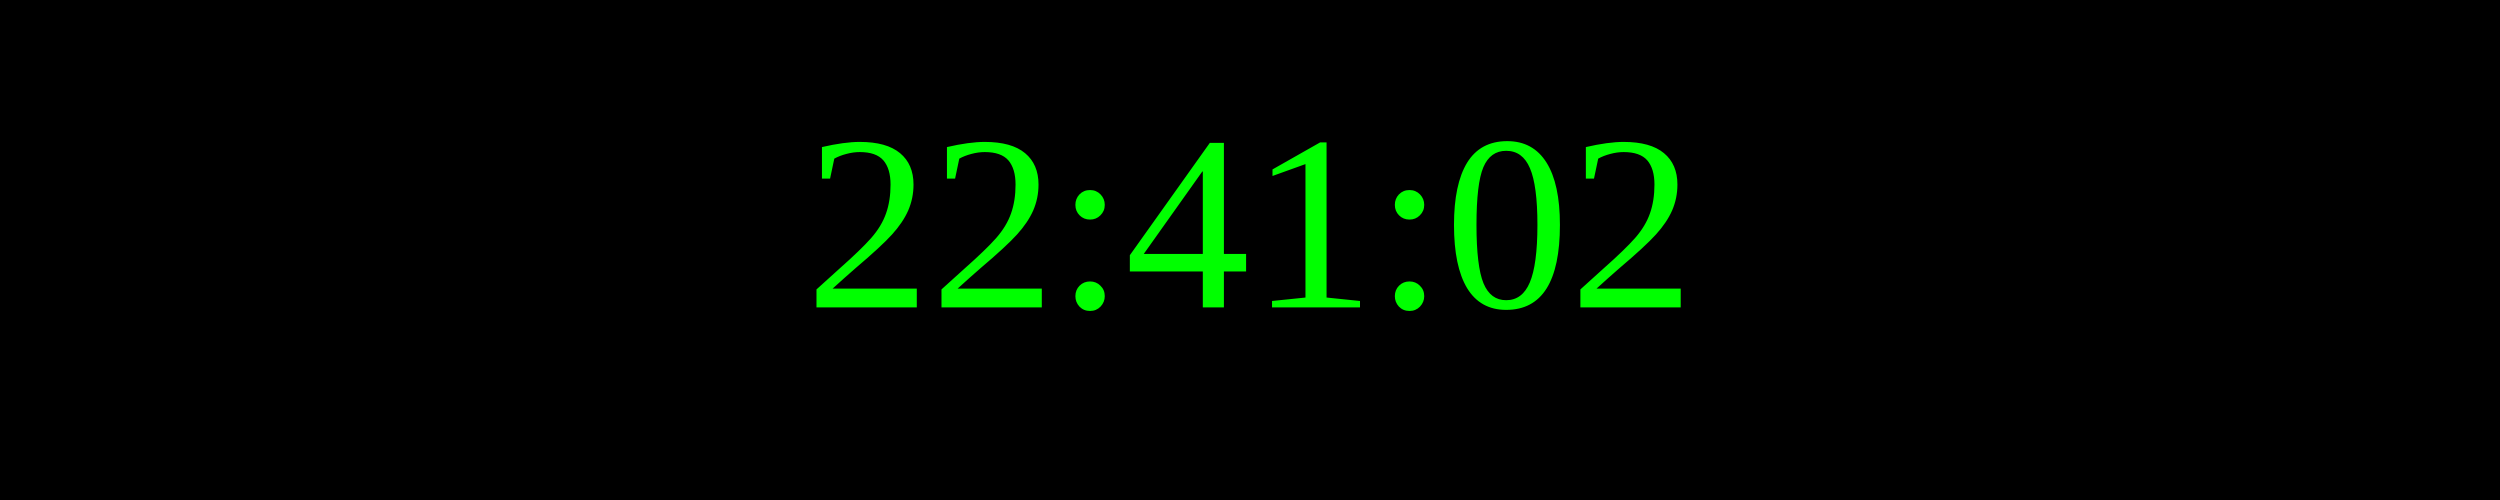
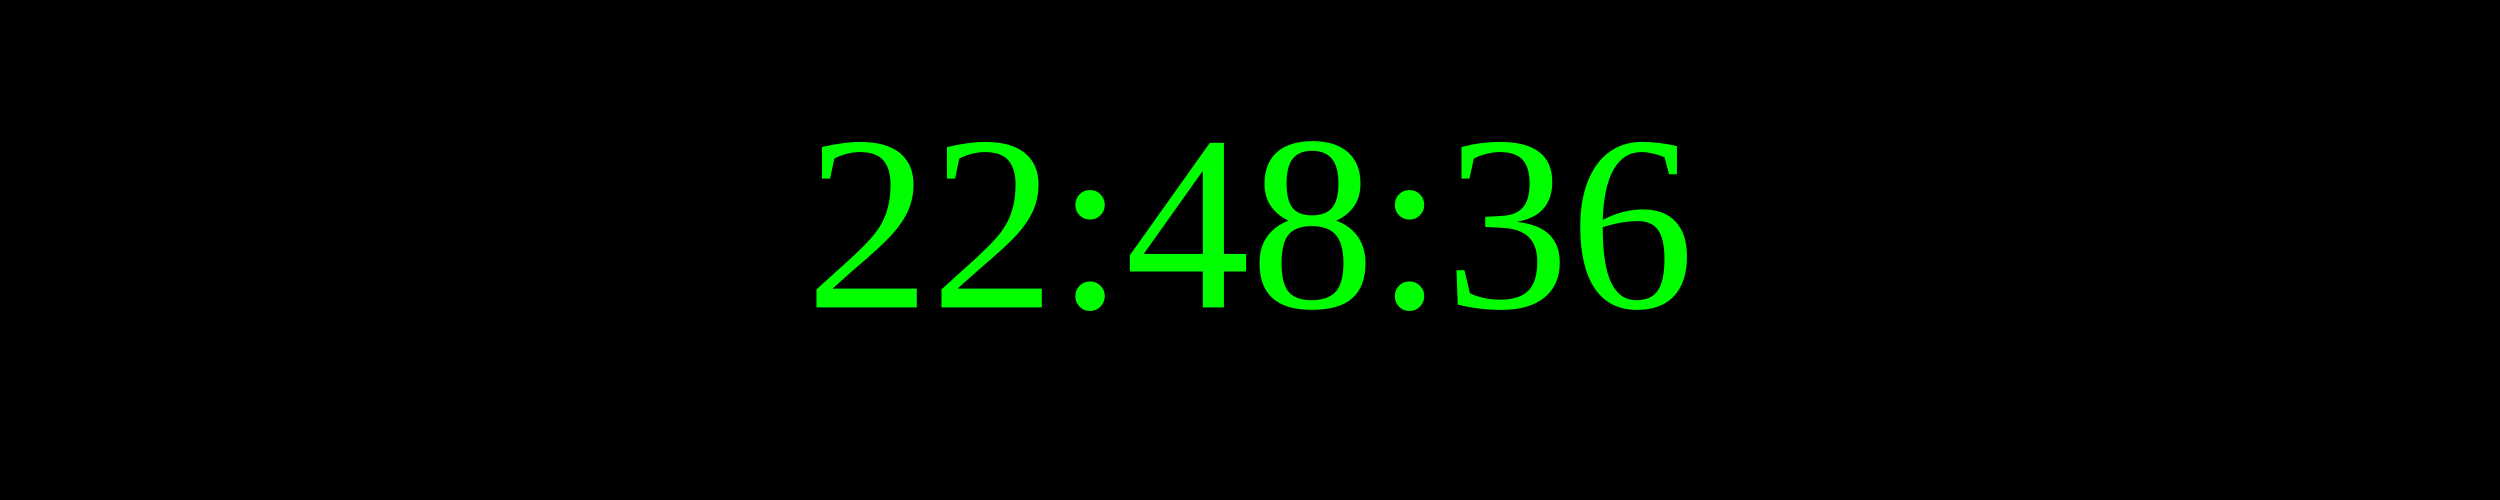
<svg xmlns="http://www.w3.org/2000/svg" width="250" height="50">
  <rect width="100%" height="100%" fill="black" />
  <text x="50%" y="50%" font-size="25" fill="lime" text-anchor="middle" dominant-baseline="middle">
- 22:41:02
+ 22:48:36
</text>
</svg>
